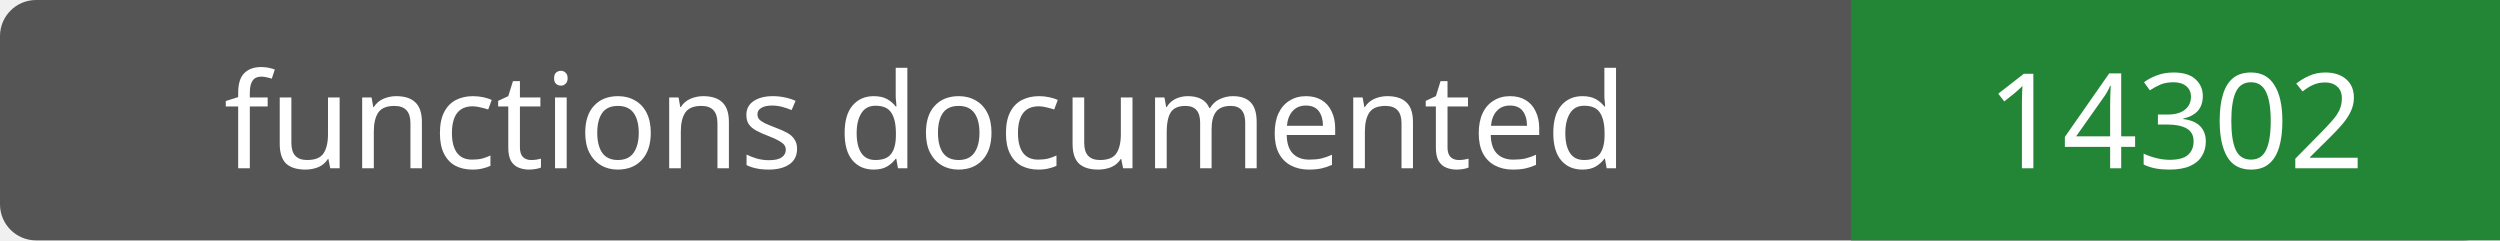
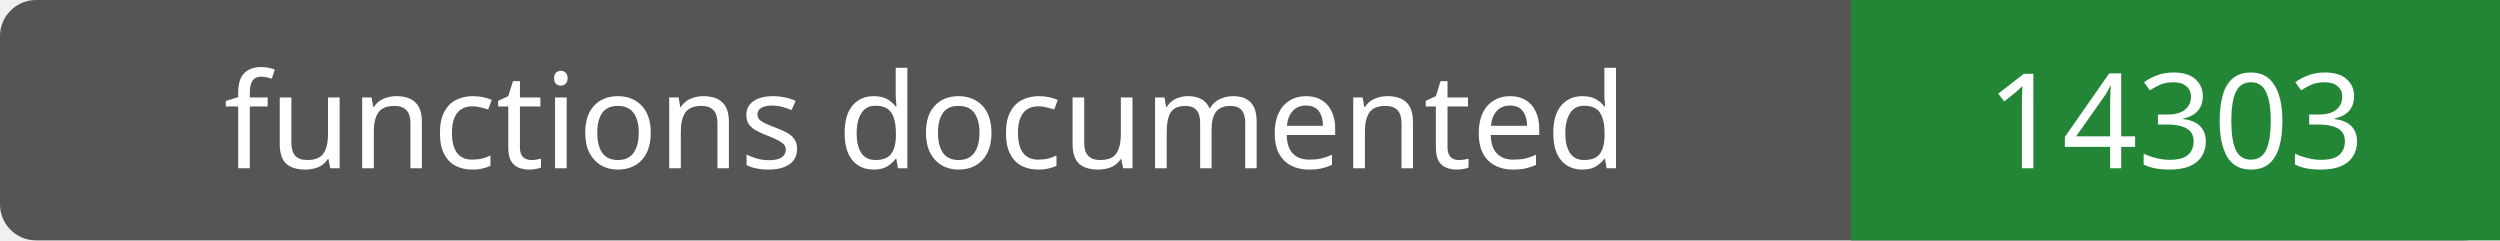
- <svg xmlns="http://www.w3.org/2000/svg" width="208" height="20" role="img" aria-label="functions documented: 14302">
+ <svg xmlns="http://www.w3.org/2000/svg" width="208" height="20" role="img" aria-label="functions documented: 14303">
  <rect width="208" height="20" rx="3" fill="#555" />
  <path fill="#238636" d="M154 0h54v20H154z" />
  <g fill="#fff" text-anchor="middle" font-family="Verdana,sans-serif" font-size="11">
    <text x="77.0" y="14">functions documented</text>
-     <text x="181.0" y="14">14302</text>
+     <text x="181.0" y="14">14303</text>
  </g>
</svg>
